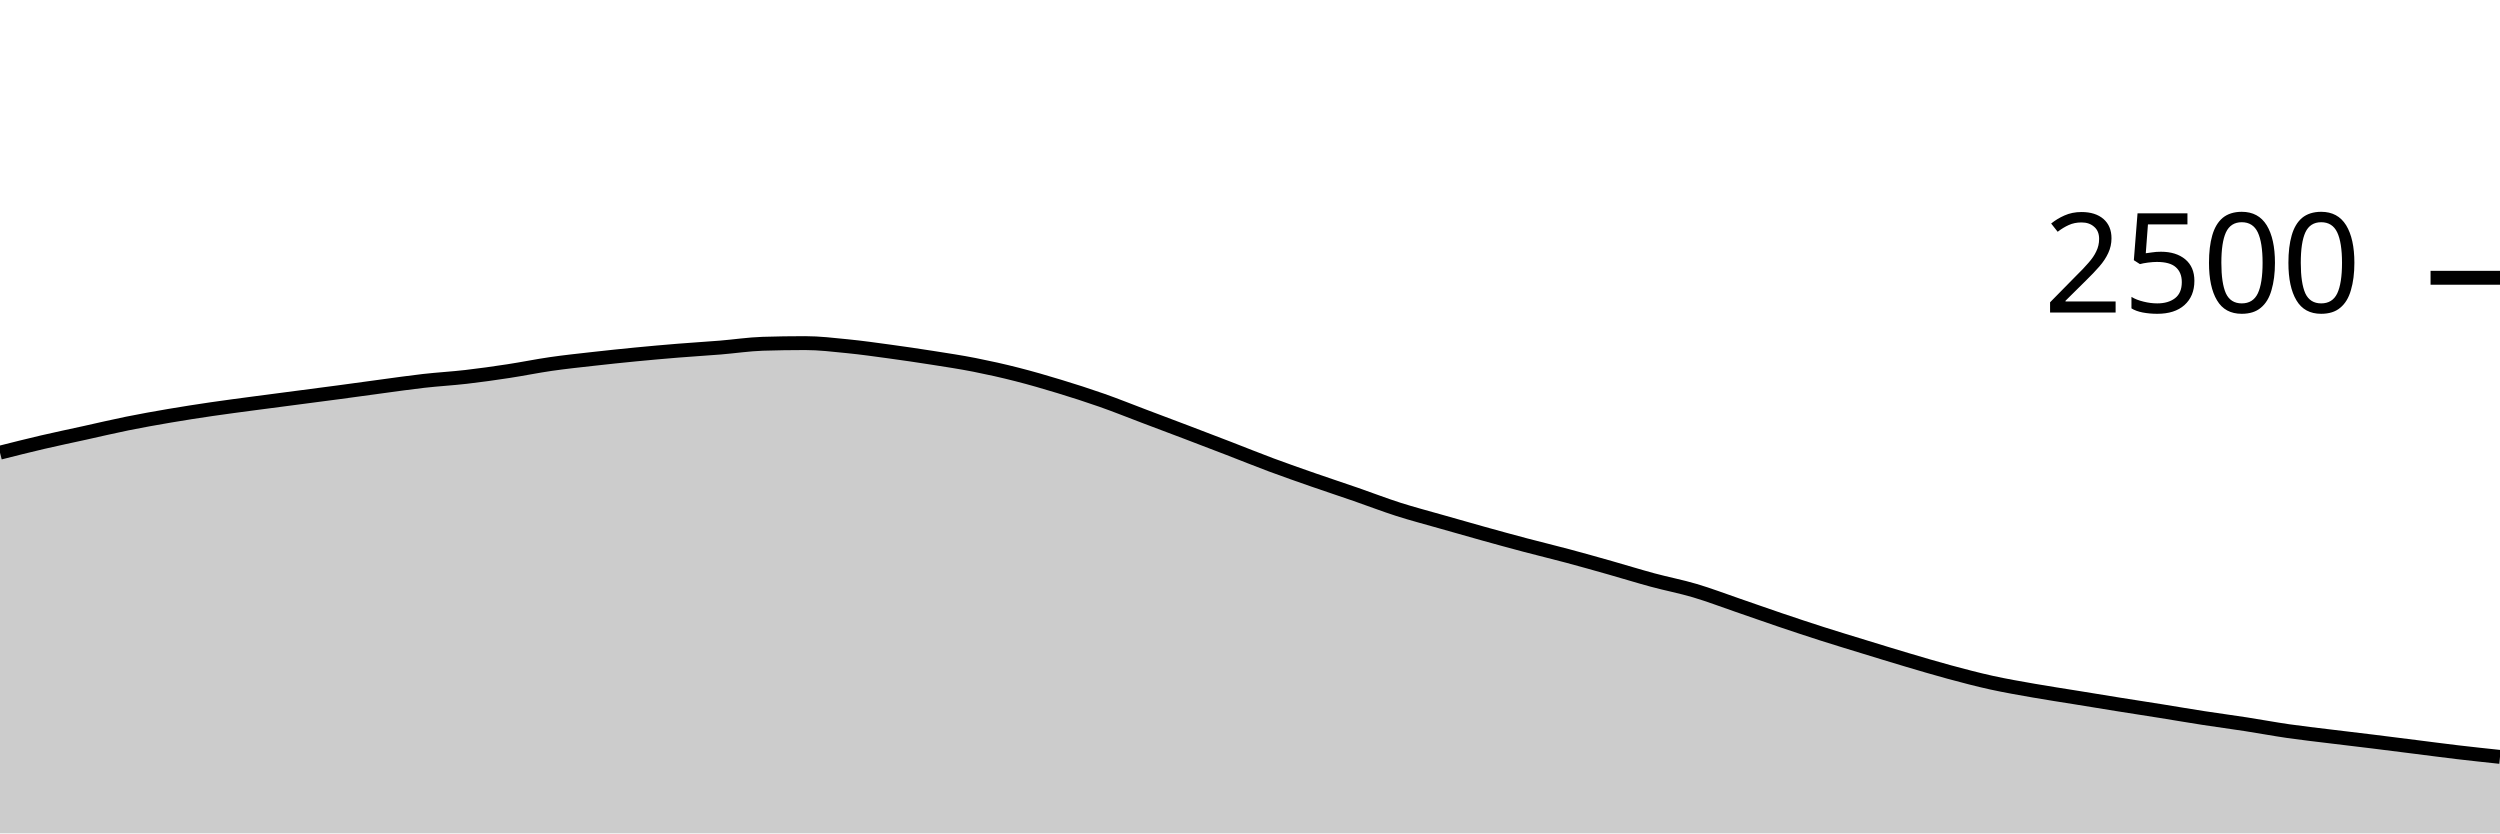
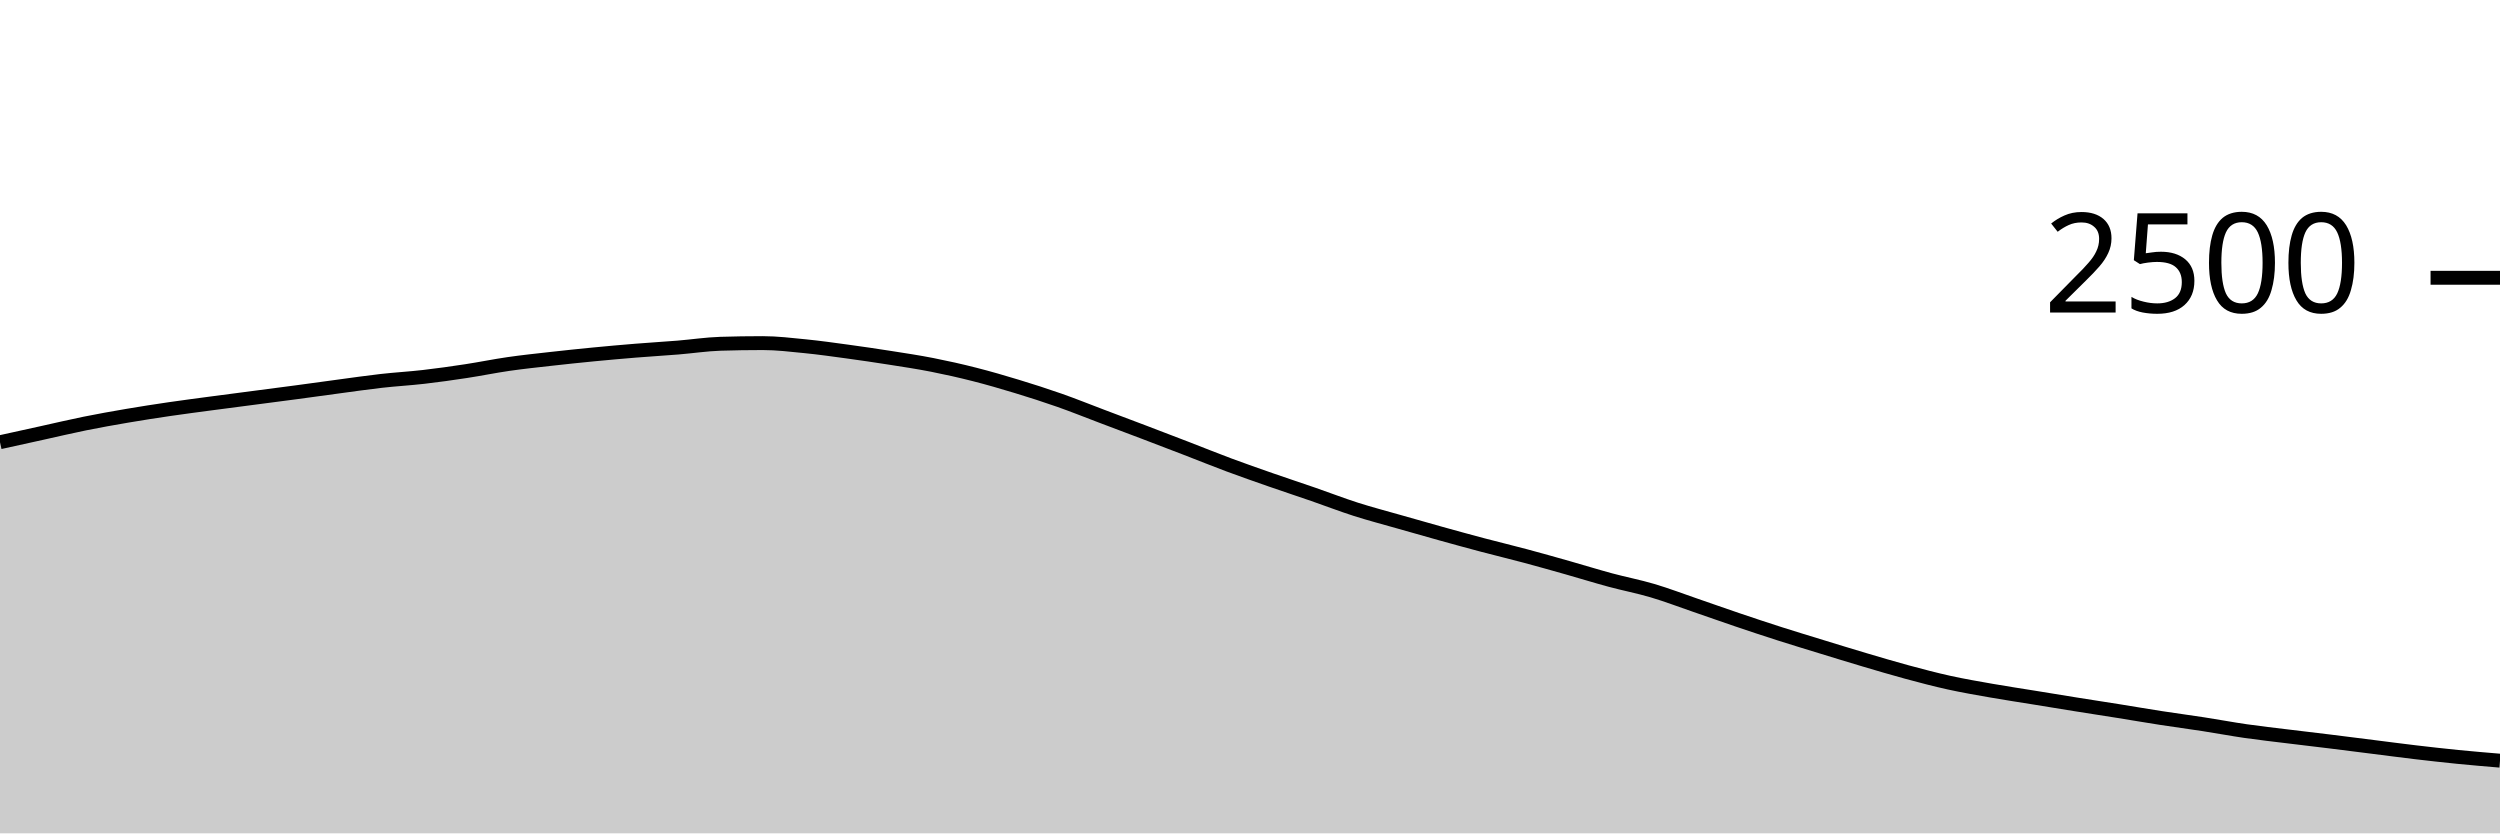
<svg xmlns="http://www.w3.org/2000/svg" viewBox="0 0 180 60">
  <g transform="translate(0,20)">
-     <path class="area" fill="rgba(0, 0, 0, 0.2)" d="M0,12.592C1.017,12.335,2.034,12.077,3.051,11.84C4.068,11.603,5.085,11.392,6.102,11.168C7.119,10.944,8.136,10.701,9.153,10.496C10.169,10.291,11.186,10.109,12.203,9.936C13.22,9.763,14.237,9.605,15.254,9.456C16.271,9.307,17.288,9.176,18.305,9.04C19.322,8.904,20.339,8.773,21.356,8.64C22.373,8.507,23.39,8.376,24.407,8.24C25.424,8.104,26.441,7.96,27.458,7.824C28.475,7.688,29.492,7.539,30.508,7.424C31.525,7.309,32.542,7.253,33.559,7.136C34.576,7.019,35.593,6.875,36.61,6.72C37.627,6.565,38.644,6.355,39.661,6.208C40.678,6.061,41.695,5.955,42.712,5.84C43.729,5.725,44.746,5.619,45.763,5.52C46.78,5.421,47.797,5.331,48.814,5.248C49.831,5.165,50.847,5.107,51.864,5.024C52.881,4.941,53.898,4.784,54.915,4.752C55.932,4.72,56.949,4.704,57.966,4.704C58.983,4.704,60,4.827,61.017,4.928C62.034,5.029,63.051,5.173,64.068,5.312C65.085,5.451,66.102,5.6,67.119,5.76C68.136,5.92,69.153,6.072,70.169,6.272C71.186,6.472,72.203,6.701,73.22,6.96C74.237,7.219,75.254,7.515,76.271,7.824C77.288,8.133,78.305,8.459,79.322,8.816C80.339,9.173,81.356,9.584,82.373,9.968C83.39,10.352,84.407,10.733,85.424,11.12C86.441,11.507,87.458,11.896,88.475,12.288C89.492,12.68,90.508,13.093,91.525,13.472C92.542,13.851,93.559,14.205,94.576,14.56C95.593,14.915,96.61,15.248,97.627,15.6C98.644,15.952,99.661,16.347,100.678,16.672C101.695,16.997,102.712,17.261,103.729,17.552C104.746,17.843,105.763,18.133,106.78,18.416C107.797,18.699,108.814,18.979,109.831,19.248C110.847,19.517,111.864,19.76,112.881,20.032C113.898,20.304,114.915,20.592,115.932,20.88C116.949,21.168,117.966,21.485,118.983,21.76C120,22.035,121.017,22.227,122.034,22.528C123.051,22.829,124.068,23.219,125.085,23.568C126.102,23.917,127.119,24.28,128.136,24.624C129.153,24.968,130.169,25.307,131.186,25.632C132.203,25.957,133.22,26.264,134.237,26.576C135.254,26.888,136.271,27.203,137.288,27.504C138.305,27.805,139.322,28.109,140.339,28.384C141.356,28.659,142.373,28.928,143.39,29.152C144.407,29.376,145.424,29.549,146.441,29.728C147.458,29.907,148.475,30.059,149.492,30.224C150.508,30.389,151.525,30.557,152.542,30.72C153.559,30.883,154.576,31.037,155.593,31.2C156.61,31.363,157.627,31.539,158.644,31.696C159.661,31.853,160.678,31.987,161.695,32.144C162.712,32.301,163.729,32.493,164.746,32.64C165.763,32.787,166.78,32.899,167.797,33.024C168.814,33.149,169.831,33.267,170.847,33.392C171.864,33.517,172.881,33.648,173.898,33.776C174.915,33.904,175.932,34.04,176.949,34.16C177.966,34.28,178.983,34.388,180,34.496L180,40C178.983,40,177.966,40,176.949,40C175.932,40,174.915,40,173.898,40C172.881,40,171.864,40,170.847,40C169.831,40,168.814,40,167.797,40C166.78,40,165.763,40,164.746,40C163.729,40,162.712,40,161.695,40C160.678,40,159.661,40,158.644,40C157.627,40,156.61,40,155.593,40C154.576,40,153.559,40,152.542,40C151.525,40,150.508,40,149.492,40C148.475,40,147.458,40,146.441,40C145.424,40,144.407,40,143.39,40C142.373,40,141.356,40,140.339,40C139.322,40,138.305,40,137.288,40C136.271,40,135.254,40,134.237,40C133.22,40,132.203,40,131.186,40C130.169,40,129.153,40,128.136,40C127.119,40,126.102,40,125.085,40C124.068,40,123.051,40,122.034,40C121.017,40,120,40,118.983,40C117.966,40,116.949,40,115.932,40C114.915,40,113.898,40,112.881,40C111.864,40,110.847,40,109.831,40C108.814,40,107.797,40,106.78,40C105.763,40,104.746,40,103.729,40C102.712,40,101.695,40,100.678,40C99.661,40,98.644,40,97.627,40C96.61,40,95.593,40,94.576,40C93.559,40,92.542,40,91.525,40C90.508,40,89.492,40,88.475,40C87.458,40,86.441,40,85.424,40C84.407,40,83.39,40,82.373,40C81.356,40,80.339,40,79.322,40C78.305,40,77.288,40,76.271,40C75.254,40,74.237,40,73.22,40C72.203,40,71.186,40,70.169,40C69.153,40,68.136,40,67.119,40C66.102,40,65.085,40,64.068,40C63.051,40,62.034,40,61.017,40C60,40,58.983,40,57.966,40C56.949,40,55.932,40,54.915,40C53.898,40,52.881,40,51.864,40C50.847,40,49.831,40,48.814,40C47.797,40,46.78,40,45.763,40C44.746,40,43.729,40,42.712,40C41.695,40,40.678,40,39.661,40C38.644,40,37.627,40,36.61,40C35.593,40,34.576,40,33.559,40C32.542,40,31.525,40,30.508,40C29.492,40,28.475,40,27.458,40C26.441,40,25.424,40,24.407,40C23.39,40,22.373,40,21.356,40C20.339,40,19.322,40,18.305,40C17.288,40,16.271,40,15.254,40C14.237,40,13.22,40,12.203,40C11.186,40,10.169,40,9.153,40C8.136,40,7.119,40,6.102,40C5.085,40,4.068,40,3.051,40C2.034,40,1.017,40,0,40Z" />
-     <path class="line" stroke="black" fill="none" d="M0,12.592C1.017,12.335,2.034,12.077,3.051,11.84C4.068,11.603,5.085,11.392,6.102,11.168C7.119,10.944,8.136,10.701,9.153,10.496C10.169,10.291,11.186,10.109,12.203,9.936C13.22,9.763,14.237,9.605,15.254,9.456C16.271,9.307,17.288,9.176,18.305,9.04C19.322,8.904,20.339,8.773,21.356,8.64C22.373,8.507,23.39,8.376,24.407,8.24C25.424,8.104,26.441,7.96,27.458,7.824C28.475,7.688,29.492,7.539,30.508,7.424C31.525,7.309,32.542,7.253,33.559,7.136C34.576,7.019,35.593,6.875,36.61,6.72C37.627,6.565,38.644,6.355,39.661,6.208C40.678,6.061,41.695,5.955,42.712,5.84C43.729,5.725,44.746,5.619,45.763,5.52C46.78,5.421,47.797,5.331,48.814,5.248C49.831,5.165,50.847,5.107,51.864,5.024C52.881,4.941,53.898,4.784,54.915,4.752C55.932,4.72,56.949,4.704,57.966,4.704C58.983,4.704,60,4.827,61.017,4.928C62.034,5.029,63.051,5.173,64.068,5.312C65.085,5.451,66.102,5.6,67.119,5.76C68.136,5.92,69.153,6.072,70.169,6.272C71.186,6.472,72.203,6.701,73.22,6.96C74.237,7.219,75.254,7.515,76.271,7.824C77.288,8.133,78.305,8.459,79.322,8.816C80.339,9.173,81.356,9.584,82.373,9.968C83.39,10.352,84.407,10.733,85.424,11.12C86.441,11.507,87.458,11.896,88.475,12.288C89.492,12.68,90.508,13.093,91.525,13.472C92.542,13.851,93.559,14.205,94.576,14.56C95.593,14.915,96.61,15.248,97.627,15.6C98.644,15.952,99.661,16.347,100.678,16.672C101.695,16.997,102.712,17.261,103.729,17.552C104.746,17.843,105.763,18.133,106.78,18.416C107.797,18.699,108.814,18.979,109.831,19.248C110.847,19.517,111.864,19.76,112.881,20.032C113.898,20.304,114.915,20.592,115.932,20.88C116.949,21.168,117.966,21.485,118.983,21.76C120,22.035,121.017,22.227,122.034,22.528C123.051,22.829,124.068,23.219,125.085,23.568C126.102,23.917,127.119,24.28,128.136,24.624C129.153,24.968,130.169,25.307,131.186,25.632C132.203,25.957,133.22,26.264,134.237,26.576C135.254,26.888,136.271,27.203,137.288,27.504C138.305,27.805,139.322,28.109,140.339,28.384C141.356,28.659,142.373,28.928,143.39,29.152C144.407,29.376,145.424,29.549,146.441,29.728C147.458,29.907,148.475,30.059,149.492,30.224C150.508,30.389,151.525,30.557,152.542,30.72C153.559,30.883,154.576,31.037,155.593,31.2C156.61,31.363,157.627,31.539,158.644,31.696C159.661,31.853,160.678,31.987,161.695,32.144C162.712,32.301,163.729,32.493,164.746,32.64C165.763,32.787,166.78,32.899,167.797,33.024C168.814,33.149,169.831,33.267,170.847,33.392C171.864,33.517,172.881,33.648,173.898,33.776C174.915,33.904,175.932,34.04,176.949,34.16C177.966,34.28,178.983,34.388,180,34.496" />
+     <path class="area" fill="rgba(0, 0, 0, 0.2)" d="M0,11.84C1.017,11.616,2.034,11.392,3.051,11.168C4.068,10.944,5.085,10.701,6.102,10.496C7.119,10.291,8.136,10.109,9.153,9.936C10.169,9.763,11.186,9.605,12.203,9.456C13.22,9.307,14.237,9.176,15.254,9.04C16.271,8.904,17.288,8.773,18.305,8.64C19.322,8.507,20.339,8.376,21.356,8.24C22.373,8.104,23.39,7.96,24.407,7.824C25.424,7.688,26.441,7.539,27.458,7.424C28.475,7.309,29.492,7.253,30.508,7.136C31.525,7.019,32.542,6.875,33.559,6.72C34.576,6.565,35.593,6.355,36.61,6.208C37.627,6.061,38.644,5.955,39.661,5.84C40.678,5.725,41.695,5.619,42.712,5.52C43.729,5.421,44.746,5.331,45.763,5.248C46.78,5.165,47.797,5.107,48.814,5.024C49.831,4.941,50.847,4.784,51.864,4.752C52.881,4.72,53.898,4.704,54.915,4.704C55.932,4.704,56.949,4.827,57.966,4.928C58.983,5.029,60,5.173,61.017,5.312C62.034,5.451,63.051,5.6,64.068,5.76C65.085,5.92,66.102,6.072,67.119,6.272C68.136,6.472,69.153,6.701,70.169,6.96C71.186,7.219,72.203,7.515,73.22,7.824C74.237,8.133,75.254,8.459,76.271,8.816C77.288,9.173,78.305,9.584,79.322,9.968C80.339,10.352,81.356,10.733,82.373,11.12C83.39,11.507,84.407,11.896,85.424,12.288C86.441,12.68,87.458,13.093,88.475,13.472C89.492,13.851,90.508,14.205,91.525,14.56C92.542,14.915,93.559,15.248,94.576,15.6C95.593,15.952,96.61,16.347,97.627,16.672C98.644,16.997,99.661,17.261,100.678,17.552C101.695,17.843,102.712,18.133,103.729,18.416C104.746,18.699,105.763,18.979,106.78,19.248C107.797,19.517,108.814,19.76,109.831,20.032C110.847,20.304,111.864,20.592,112.881,20.88C113.898,21.168,114.915,21.485,115.932,21.76C116.949,22.035,117.966,22.227,118.983,22.528C120,22.829,121.017,23.219,122.034,23.568C123.051,23.917,124.068,24.28,125.085,24.624C126.102,24.968,127.119,25.307,128.136,25.632C129.153,25.957,130.169,26.264,131.186,26.576C132.203,26.888,133.22,27.203,134.237,27.504C135.254,27.805,136.271,28.109,137.288,28.384C138.305,28.659,139.322,28.928,140.339,29.152C141.356,29.376,142.373,29.549,143.39,29.728C144.407,29.907,145.424,30.059,146.441,30.224C147.458,30.389,148.475,30.557,149.492,30.72C150.508,30.883,151.525,31.037,152.542,31.2C153.559,31.363,154.576,31.539,155.593,31.696C156.61,31.853,157.627,31.987,158.644,32.144C159.661,32.301,160.678,32.493,161.695,32.64C162.712,32.787,163.729,32.899,164.746,33.024C165.763,33.149,166.78,33.267,167.797,33.392C168.814,33.517,169.831,33.648,170.847,33.776C171.864,33.904,172.881,34.04,173.898,34.16C174.915,34.28,175.932,34.395,176.949,34.496C177.966,34.597,178.983,34.683,180,34.768L180,40C178.983,40,177.966,40,176.949,40C175.932,40,174.915,40,173.898,40C172.881,40,171.864,40,170.847,40C169.831,40,168.814,40,167.797,40C166.78,40,165.763,40,164.746,40C163.729,40,162.712,40,161.695,40C160.678,40,159.661,40,158.644,40C157.627,40,156.61,40,155.593,40C154.576,40,153.559,40,152.542,40C151.525,40,150.508,40,149.492,40C148.475,40,147.458,40,146.441,40C145.424,40,144.407,40,143.39,40C142.373,40,141.356,40,140.339,40C139.322,40,138.305,40,137.288,40C136.271,40,135.254,40,134.237,40C133.22,40,132.203,40,131.186,40C130.169,40,129.153,40,128.136,40C127.119,40,126.102,40,125.085,40C124.068,40,123.051,40,122.034,40C121.017,40,120,40,118.983,40C117.966,40,116.949,40,115.932,40C114.915,40,113.898,40,112.881,40C111.864,40,110.847,40,109.831,40C108.814,40,107.797,40,106.78,40C105.763,40,104.746,40,103.729,40C102.712,40,101.695,40,100.678,40C99.661,40,98.644,40,97.627,40C96.61,40,95.593,40,94.576,40C93.559,40,92.542,40,91.525,40C90.508,40,89.492,40,88.475,40C87.458,40,86.441,40,85.424,40C84.407,40,83.39,40,82.373,40C81.356,40,80.339,40,79.322,40C78.305,40,77.288,40,76.271,40C75.254,40,74.237,40,73.22,40C72.203,40,71.186,40,70.169,40C69.153,40,68.136,40,67.119,40C66.102,40,65.085,40,64.068,40C63.051,40,62.034,40,61.017,40C60,40,58.983,40,57.966,40C56.949,40,55.932,40,54.915,40C53.898,40,52.881,40,51.864,40C50.847,40,49.831,40,48.814,40C47.797,40,46.78,40,45.763,40C44.746,40,43.729,40,42.712,40C41.695,40,40.678,40,39.661,40C38.644,40,37.627,40,36.61,40C35.593,40,34.576,40,33.559,40C32.542,40,31.525,40,30.508,40C29.492,40,28.475,40,27.458,40C26.441,40,25.424,40,24.407,40C23.39,40,22.373,40,21.356,40C20.339,40,19.322,40,18.305,40C17.288,40,16.271,40,15.254,40C14.237,40,13.22,40,12.203,40C11.186,40,10.169,40,9.153,40C8.136,40,7.119,40,6.102,40C5.085,40,4.068,40,3.051,40C2.034,40,1.017,40,0,40Z" />
+     <path class="line" stroke="black" fill="none" d="M0,11.84C1.017,11.616,2.034,11.392,3.051,11.168C4.068,10.944,5.085,10.701,6.102,10.496C7.119,10.291,8.136,10.109,9.153,9.936C10.169,9.763,11.186,9.605,12.203,9.456C13.22,9.307,14.237,9.176,15.254,9.04C16.271,8.904,17.288,8.773,18.305,8.64C19.322,8.507,20.339,8.376,21.356,8.24C22.373,8.104,23.39,7.96,24.407,7.824C25.424,7.688,26.441,7.539,27.458,7.424C28.475,7.309,29.492,7.253,30.508,7.136C31.525,7.019,32.542,6.875,33.559,6.72C34.576,6.565,35.593,6.355,36.61,6.208C37.627,6.061,38.644,5.955,39.661,5.84C40.678,5.725,41.695,5.619,42.712,5.52C43.729,5.421,44.746,5.331,45.763,5.248C46.78,5.165,47.797,5.107,48.814,5.024C49.831,4.941,50.847,4.784,51.864,4.752C52.881,4.72,53.898,4.704,54.915,4.704C55.932,4.704,56.949,4.827,57.966,4.928C58.983,5.029,60,5.173,61.017,5.312C62.034,5.451,63.051,5.6,64.068,5.76C65.085,5.92,66.102,6.072,67.119,6.272C68.136,6.472,69.153,6.701,70.169,6.96C71.186,7.219,72.203,7.515,73.22,7.824C74.237,8.133,75.254,8.459,76.271,8.816C77.288,9.173,78.305,9.584,79.322,9.968C80.339,10.352,81.356,10.733,82.373,11.12C83.39,11.507,84.407,11.896,85.424,12.288C86.441,12.68,87.458,13.093,88.475,13.472C89.492,13.851,90.508,14.205,91.525,14.56C92.542,14.915,93.559,15.248,94.576,15.6C95.593,15.952,96.61,16.347,97.627,16.672C98.644,16.997,99.661,17.261,100.678,17.552C101.695,17.843,102.712,18.133,103.729,18.416C104.746,18.699,105.763,18.979,106.78,19.248C107.797,19.517,108.814,19.76,109.831,20.032C110.847,20.304,111.864,20.592,112.881,20.88C113.898,21.168,114.915,21.485,115.932,21.76C116.949,22.035,117.966,22.227,118.983,22.528C120,22.829,121.017,23.219,122.034,23.568C123.051,23.917,124.068,24.28,125.085,24.624C126.102,24.968,127.119,25.307,128.136,25.632C129.153,25.957,130.169,26.264,131.186,26.576C132.203,26.888,133.22,27.203,134.237,27.504C135.254,27.805,136.271,28.109,137.288,28.384C138.305,28.659,139.322,28.928,140.339,29.152C141.356,29.376,142.373,29.549,143.39,29.728C144.407,29.907,145.424,30.059,146.441,30.224C147.458,30.389,148.475,30.557,149.492,30.72C150.508,30.883,151.525,31.037,152.542,31.2C153.559,31.363,154.576,31.539,155.593,31.696C156.61,31.853,157.627,31.987,158.644,32.144C159.661,32.301,160.678,32.493,161.695,32.64C162.712,32.787,163.729,32.899,164.746,33.024C165.763,33.149,166.78,33.267,167.797,33.392C168.814,33.517,169.831,33.648,170.847,33.776C171.864,33.904,172.881,34.04,173.898,34.16C174.915,34.28,175.932,34.395,176.949,34.496C177.966,34.597,178.983,34.683,180,34.768" />
    <path class="axis-ceiling" stroke-width="1" stroke="black" fill="none" d="M175,0L180,0" />
    <text class="axis-ceiling-label" font-family="sans-serif" text-anchor="end" font-size="10px" x="170" y="2.5">2500</text>
  </g>
</svg>
